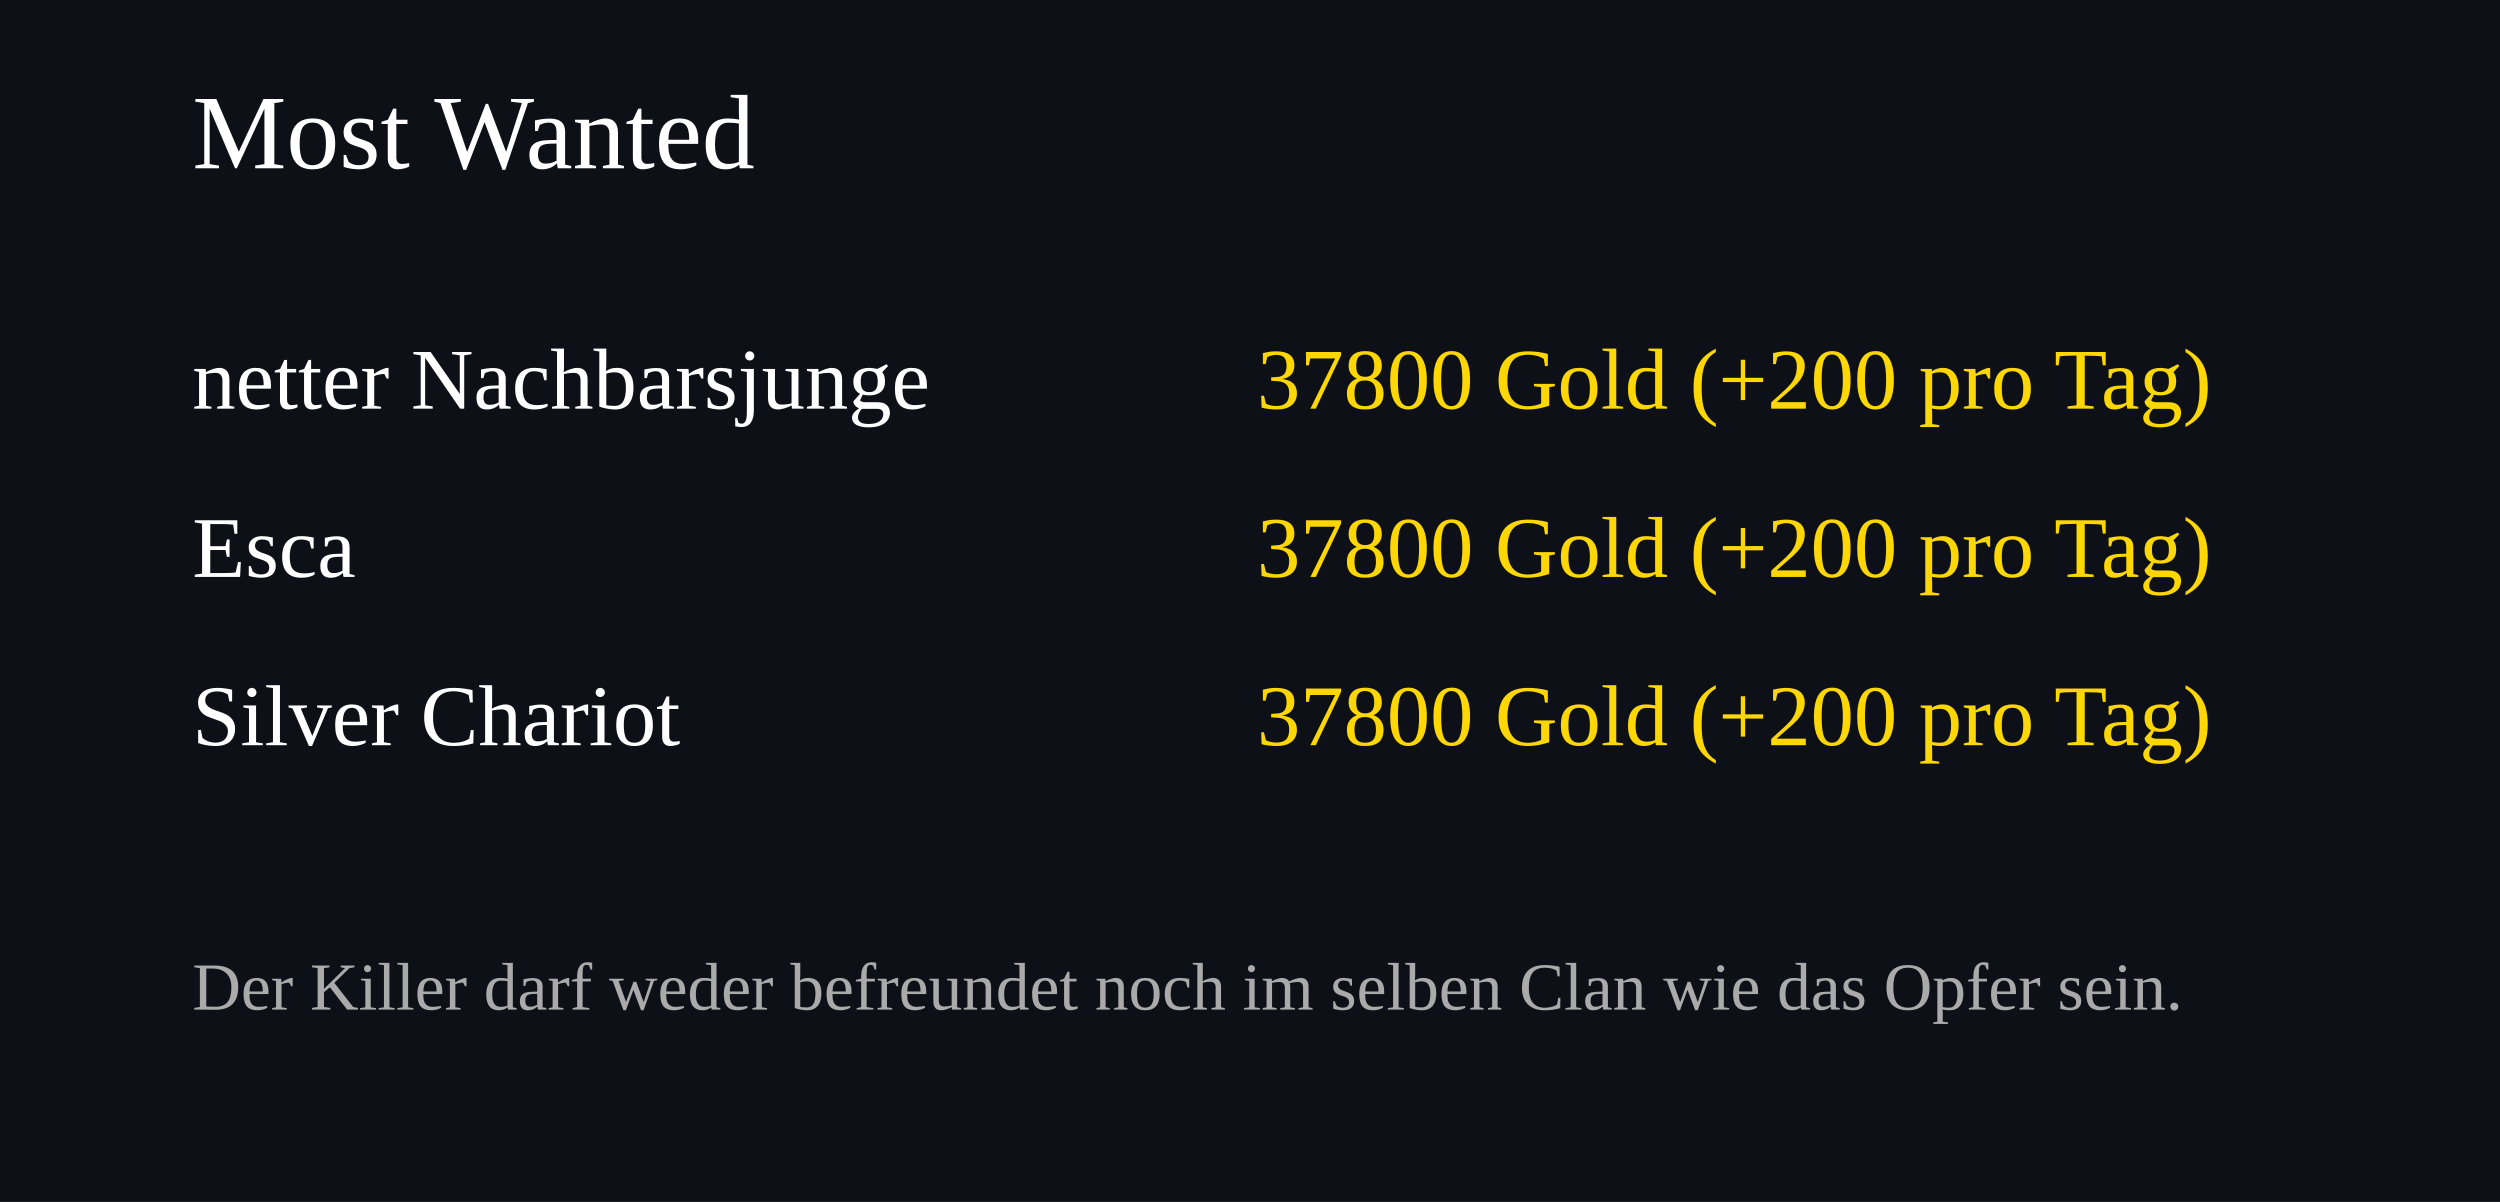
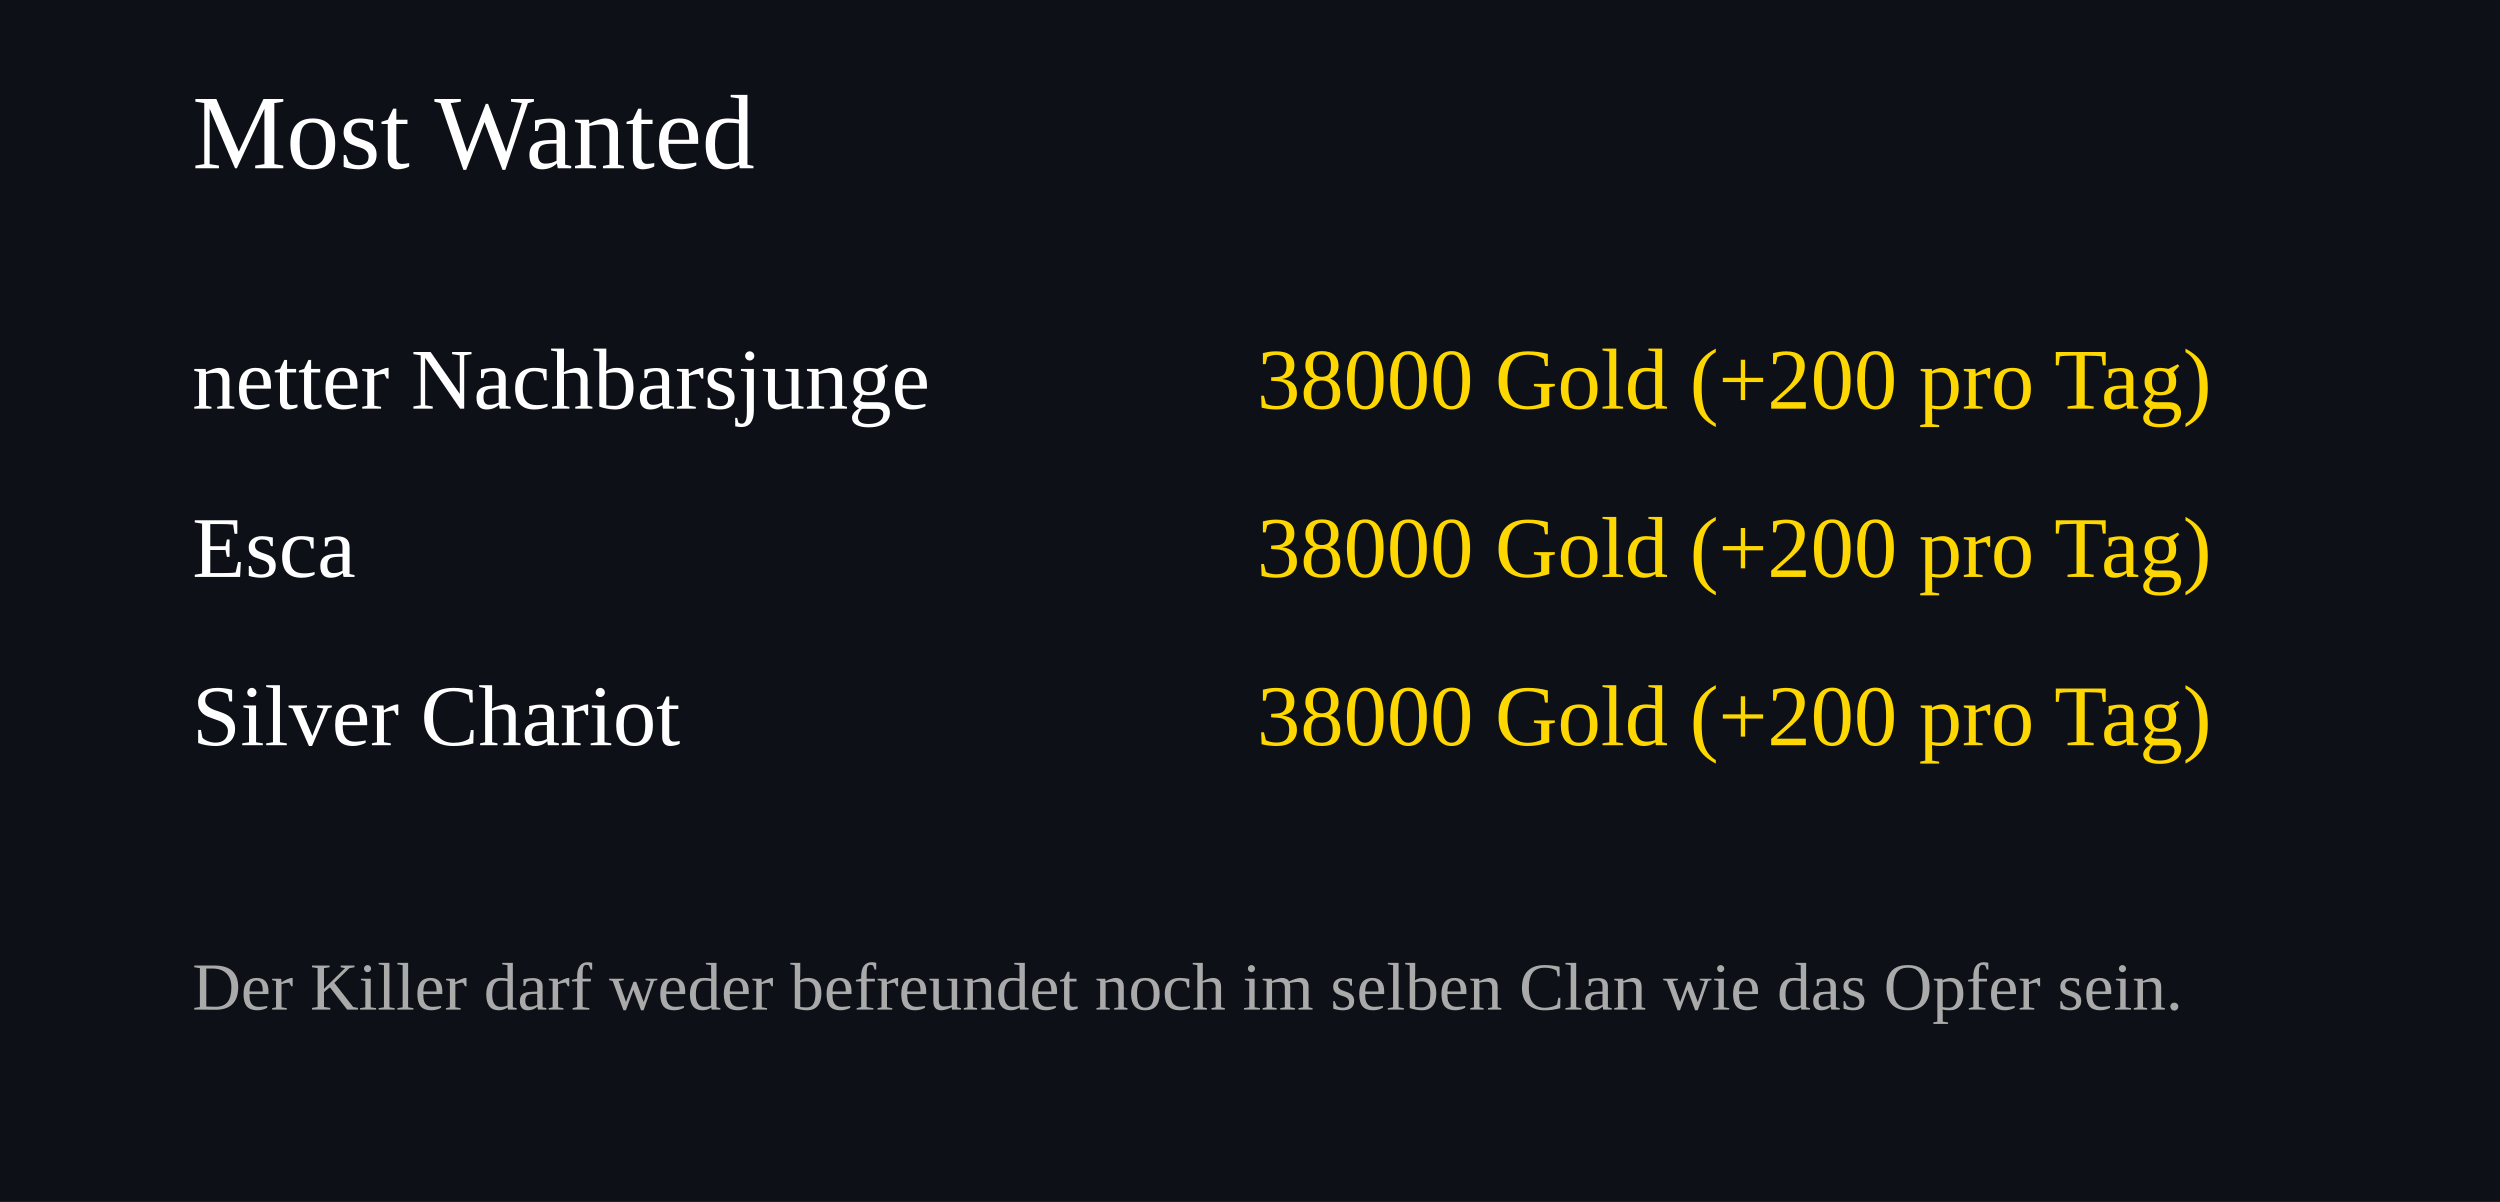
<svg xmlns="http://www.w3.org/2000/svg" width="520" height="250">
  <rect width="100%" height="100%" fill="#0d1117" />
  <text x="40" y="35" font-size="22" fill="#ffffff">Most Wanted</text>
  <text x="40" y="85" font-size="18" fill="#ffffff">netter Nachbarsjunge</text>
  <text x="460" y="85" font-size="18" fill="#FFD700" text-anchor="end">
-     37800 Gold (+200 pro Tag)
+     38000 Gold (+200 pro Tag)
  </text>
  <text x="40" y="120" font-size="18" fill="#ffffff">Esca</text>
  <text x="460" y="120" font-size="18" fill="#FFD700" text-anchor="end">
-     37800 Gold (+200 pro Tag)
+     38000 Gold (+200 pro Tag)
  </text>
  <text x="40" y="155" font-size="18" fill="#ffffff">Silver Chariot</text>
  <text x="460" y="155" font-size="18" fill="#FFD700" text-anchor="end">
-     37800 Gold (+200 pro Tag)
+     38000 Gold (+200 pro Tag)
  </text>
  <text x="40" y="210" font-size="14" fill="#aaaaaa">
Der Killer darf weder befreundet noch im selben Clan wie das Opfer sein.
</text>
</svg>
